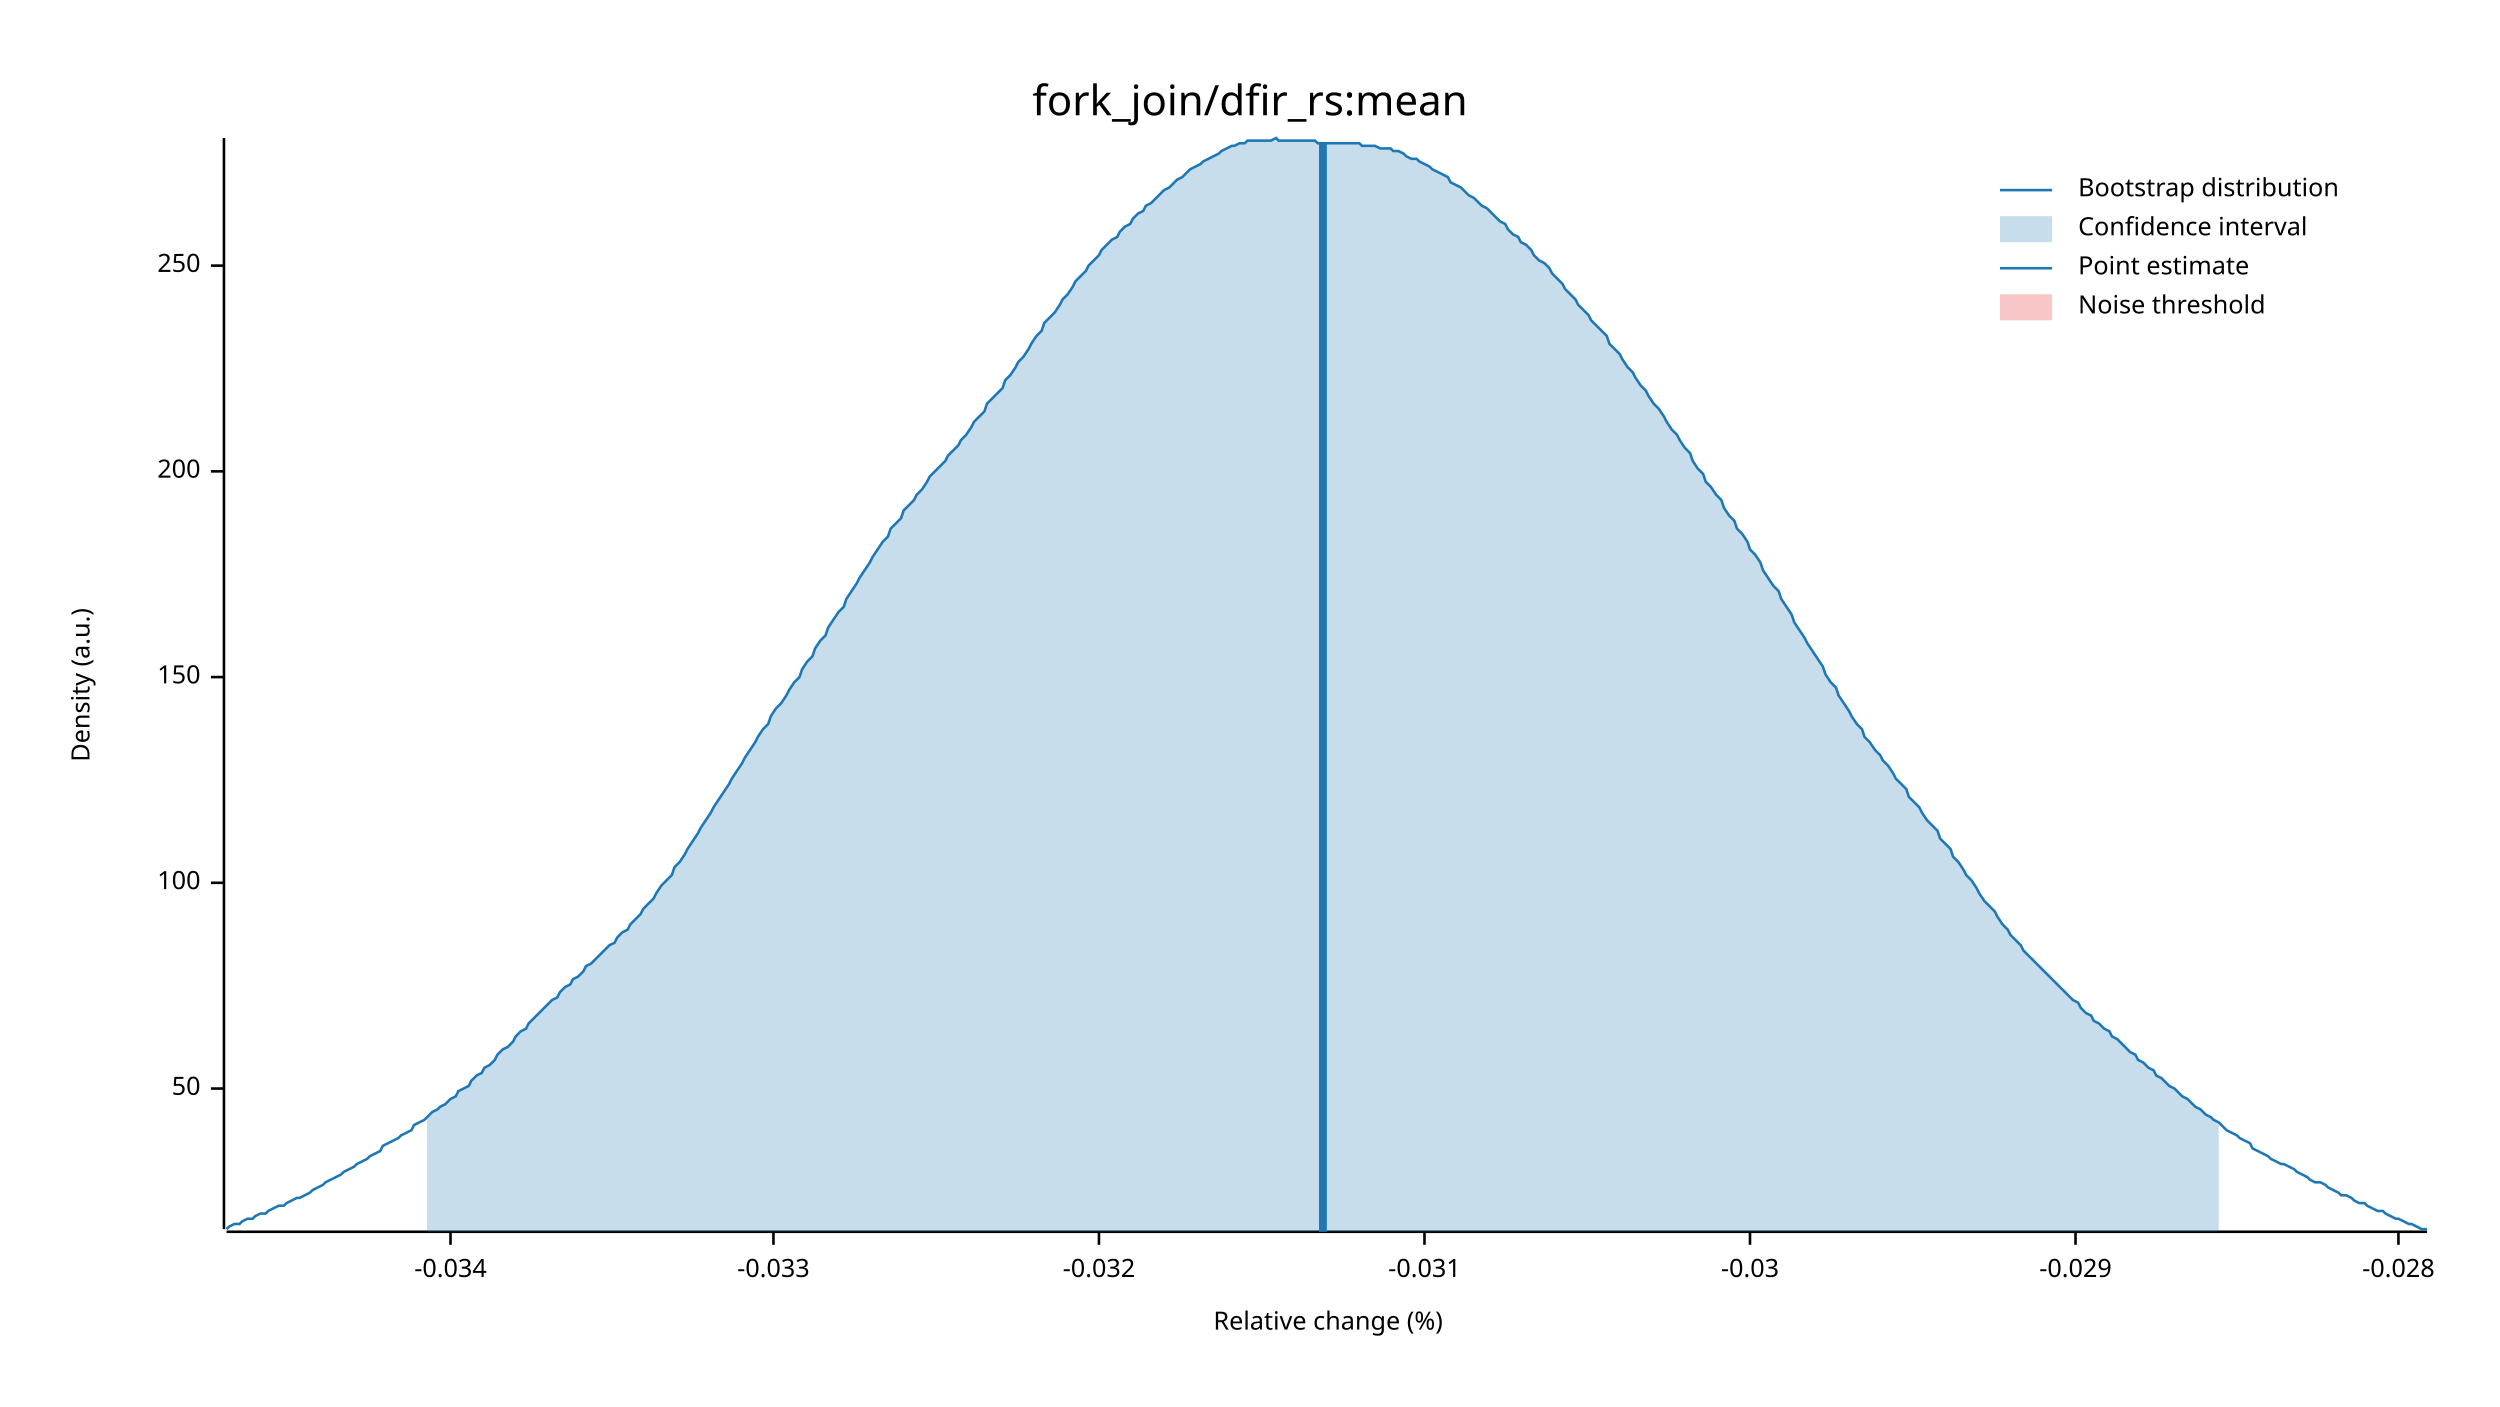
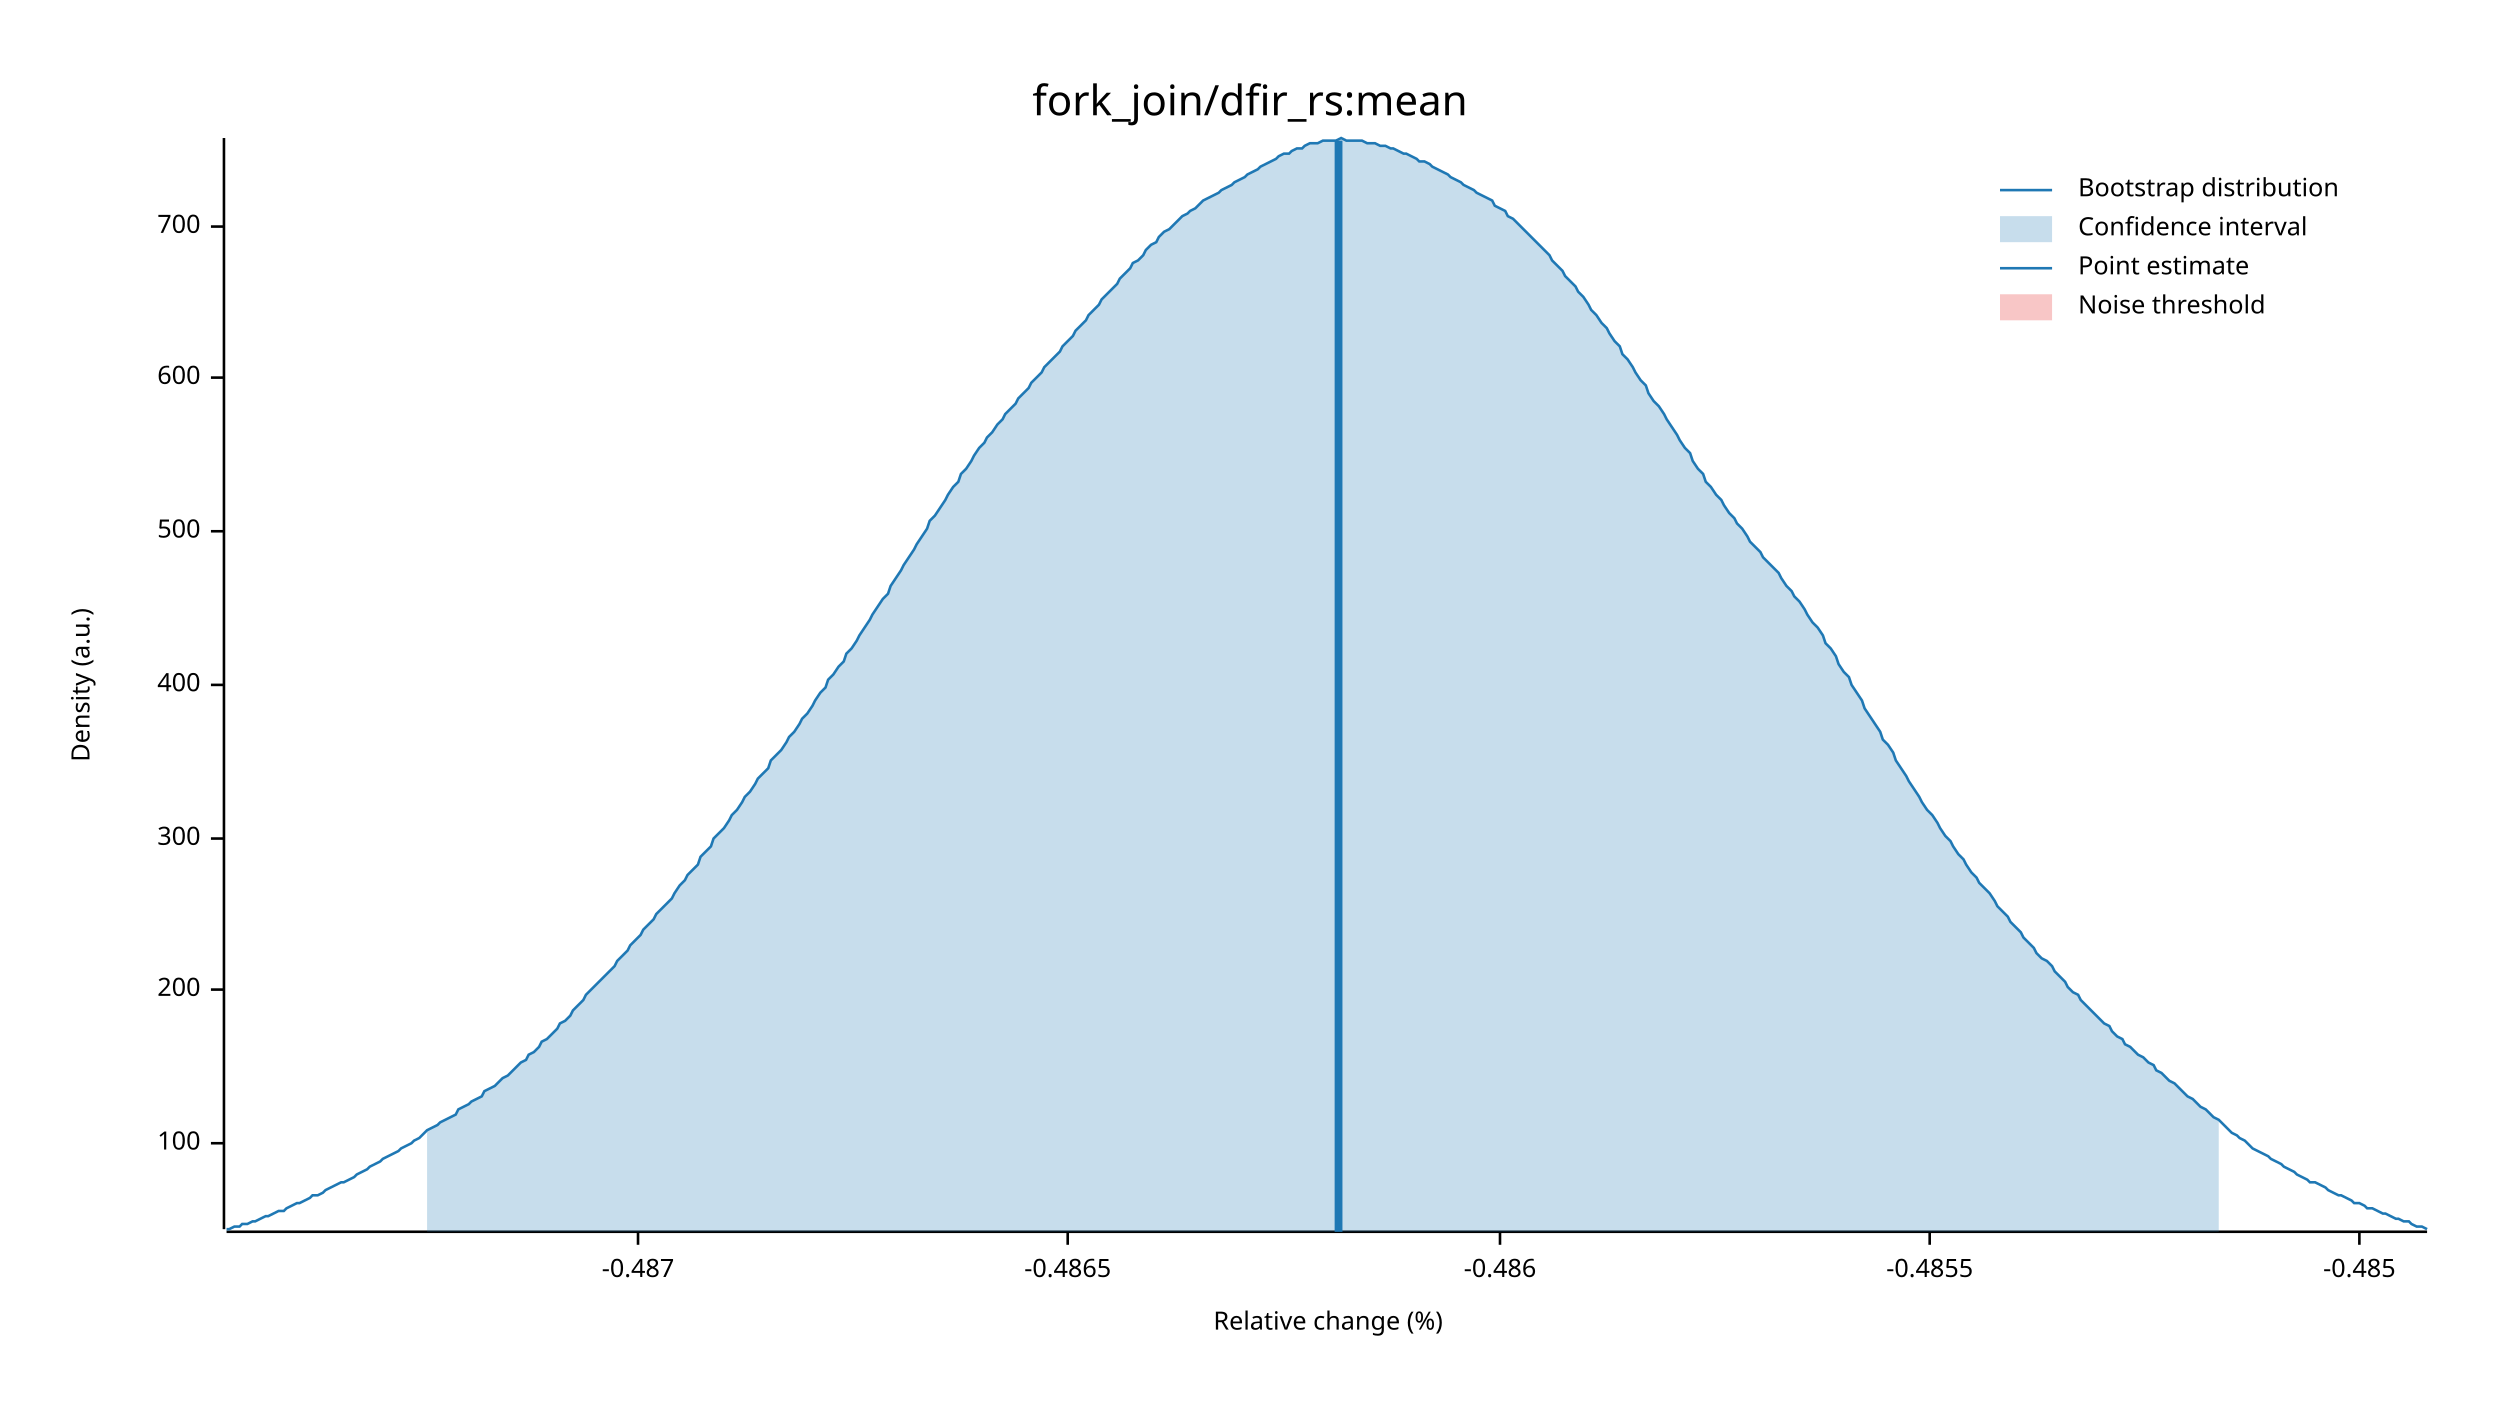
<svg xmlns="http://www.w3.org/2000/svg" width="960" height="540" viewBox="0 0 960 540">
  <text x="480" y="32" dy="0.76em" text-anchor="middle" font-family="sans-serif" font-size="16.129" opacity="1" fill="#000000">
fork_join/dfir_rs:mean
</text>
  <text x="27" y="263" dy="0.76em" text-anchor="middle" font-family="sans-serif" font-size="9.677" opacity="1" fill="#000000" transform="rotate(270, 27, 263)">
Density (a.u.)
</text>
  <text x="510" y="513" dy="-0.5ex" text-anchor="middle" font-family="sans-serif" font-size="9.677" opacity="1" fill="#000000">
Relative change (%)
</text>
  <polyline fill="none" opacity="1" stroke="#000000" stroke-width="1" points="86,53 86,472 " />
-   <text x="77" y="418" dy="0.5ex" text-anchor="end" font-family="sans-serif" font-size="9.677" opacity="1" fill="#000000">
- 50
- </text>
-   <polyline fill="none" opacity="1" stroke="#000000" stroke-width="1" points="81,418 86,418 " />
-   <text x="77" y="339" dy="0.5ex" text-anchor="end" font-family="sans-serif" font-size="9.677" opacity="1" fill="#000000">
+   <text x="77" y="439" dy="0.5ex" text-anchor="end" font-family="sans-serif" font-size="9.677" opacity="1" fill="#000000">
100
</text>
-   <polyline fill="none" opacity="1" stroke="#000000" stroke-width="1" points="81,339 86,339 " />
-   <text x="77" y="260" dy="0.5ex" text-anchor="end" font-family="sans-serif" font-size="9.677" opacity="1" fill="#000000">
- 150
- </text>
-   <polyline fill="none" opacity="1" stroke="#000000" stroke-width="1" points="81,260 86,260 " />
-   <text x="77" y="181" dy="0.5ex" text-anchor="end" font-family="sans-serif" font-size="9.677" opacity="1" fill="#000000">
+   <polyline fill="none" opacity="1" stroke="#000000" stroke-width="1" points="81,439 86,439 " />
+   <text x="77" y="380" dy="0.5ex" text-anchor="end" font-family="sans-serif" font-size="9.677" opacity="1" fill="#000000">
200
</text>
-   <polyline fill="none" opacity="1" stroke="#000000" stroke-width="1" points="81,181 86,181 " />
-   <text x="77" y="102" dy="0.5ex" text-anchor="end" font-family="sans-serif" font-size="9.677" opacity="1" fill="#000000">
- 250
+   <polyline fill="none" opacity="1" stroke="#000000" stroke-width="1" points="81,380 86,380 " />
+   <text x="77" y="322" dy="0.5ex" text-anchor="end" font-family="sans-serif" font-size="9.677" opacity="1" fill="#000000">
+ 300
</text>
-   <polyline fill="none" opacity="1" stroke="#000000" stroke-width="1" points="81,102 86,102 " />
+   <polyline fill="none" opacity="1" stroke="#000000" stroke-width="1" points="81,322 86,322 " />
+   <text x="77" y="263" dy="0.5ex" text-anchor="end" font-family="sans-serif" font-size="9.677" opacity="1" fill="#000000">
+ 400
+ </text>
+   <polyline fill="none" opacity="1" stroke="#000000" stroke-width="1" points="81,263 86,263 " />
+   <text x="77" y="204" dy="0.5ex" text-anchor="end" font-family="sans-serif" font-size="9.677" opacity="1" fill="#000000">
+ 500
+ </text>
+   <polyline fill="none" opacity="1" stroke="#000000" stroke-width="1" points="81,204 86,204 " />
+   <text x="77" y="145" dy="0.5ex" text-anchor="end" font-family="sans-serif" font-size="9.677" opacity="1" fill="#000000">
+ 600
+ </text>
+   <polyline fill="none" opacity="1" stroke="#000000" stroke-width="1" points="81,145 86,145 " />
+   <text x="77" y="87" dy="0.5ex" text-anchor="end" font-family="sans-serif" font-size="9.677" opacity="1" fill="#000000">
+ 700
+ </text>
+   <polyline fill="none" opacity="1" stroke="#000000" stroke-width="1" points="81,87 86,87 " />
  <polyline fill="none" opacity="1" stroke="#000000" stroke-width="1" points="87,473 932,473 " />
-   <text x="173" y="483" dy="0.76em" text-anchor="middle" font-family="sans-serif" font-size="9.677" opacity="1" fill="#000000">
- -0.034
+   <text x="245" y="483" dy="0.76em" text-anchor="middle" font-family="sans-serif" font-size="9.677" opacity="1" fill="#000000">
+ -0.487
</text>
-   <polyline fill="none" opacity="1" stroke="#000000" stroke-width="1" points="173,473 173,478 " />
-   <text x="297" y="483" dy="0.76em" text-anchor="middle" font-family="sans-serif" font-size="9.677" opacity="1" fill="#000000">
- -0.033
+   <polyline fill="none" opacity="1" stroke="#000000" stroke-width="1" points="245,473 245,478 " />
+   <text x="410" y="483" dy="0.76em" text-anchor="middle" font-family="sans-serif" font-size="9.677" opacity="1" fill="#000000">
+ -0.4865
</text>
-   <polyline fill="none" opacity="1" stroke="#000000" stroke-width="1" points="297,473 297,478 " />
-   <text x="422" y="483" dy="0.76em" text-anchor="middle" font-family="sans-serif" font-size="9.677" opacity="1" fill="#000000">
- -0.032
+   <polyline fill="none" opacity="1" stroke="#000000" stroke-width="1" points="410,473 410,478 " />
+   <text x="576" y="483" dy="0.76em" text-anchor="middle" font-family="sans-serif" font-size="9.677" opacity="1" fill="#000000">
+ -0.486
</text>
-   <polyline fill="none" opacity="1" stroke="#000000" stroke-width="1" points="422,473 422,478 " />
-   <text x="547" y="483" dy="0.76em" text-anchor="middle" font-family="sans-serif" font-size="9.677" opacity="1" fill="#000000">
- -0.031
+   <polyline fill="none" opacity="1" stroke="#000000" stroke-width="1" points="576,473 576,478 " />
+   <text x="741" y="483" dy="0.76em" text-anchor="middle" font-family="sans-serif" font-size="9.677" opacity="1" fill="#000000">
+ -0.4855
</text>
-   <polyline fill="none" opacity="1" stroke="#000000" stroke-width="1" points="547,473 547,478 " />
-   <text x="672" y="483" dy="0.76em" text-anchor="middle" font-family="sans-serif" font-size="9.677" opacity="1" fill="#000000">
- -0.03
+   <polyline fill="none" opacity="1" stroke="#000000" stroke-width="1" points="741,473 741,478 " />
+   <text x="906" y="483" dy="0.76em" text-anchor="middle" font-family="sans-serif" font-size="9.677" opacity="1" fill="#000000">
+ -0.485
</text>
-   <polyline fill="none" opacity="1" stroke="#000000" stroke-width="1" points="672,473 672,478 " />
-   <text x="797" y="483" dy="0.76em" text-anchor="middle" font-family="sans-serif" font-size="9.677" opacity="1" fill="#000000">
- -0.029
- </text>
-   <polyline fill="none" opacity="1" stroke="#000000" stroke-width="1" points="797,473 797,478 " />
-   <text x="921" y="483" dy="0.76em" text-anchor="middle" font-family="sans-serif" font-size="9.677" opacity="1" fill="#000000">
- -0.028
- </text>
-   <polyline fill="none" opacity="1" stroke="#000000" stroke-width="1" points="921,473 921,478 " />
-   <polyline fill="none" opacity="1" stroke="#1F78B4" stroke-width="1" points="87,472 88,471 90,470 92,470 93,469 95,468 97,468 98,467 100,466 102,466 103,465 105,464 107,463 109,463 110,462 112,461 114,460 115,460 117,459 119,458 120,457 122,456 124,455 125,454 127,453 129,452 131,451 132,450 134,449 136,448 137,447 139,446 141,445 142,444 144,443 146,442 147,440 149,439 151,438 153,437 154,436 156,435 158,434 159,432 161,431 163,430 164,429 166,427 168,426 169,425 171,424 173,422 175,421 176,419 178,418 180,417 181,415 183,413 185,412 186,410 188,409 190,407 191,405 193,403 195,402 197,400 198,398 200,396 202,395 203,393 205,391 207,389 208,388 210,386 212,384 214,383 215,381 217,379 219,378 220,376 222,375 224,373 225,371 227,370 229,368 230,367 232,365 234,363 236,362 237,360 239,358 241,357 242,355 244,353 246,351 247,349 249,347 251,345 252,343 254,340 256,338 258,336 259,333 261,331 263,328 264,326 266,323 268,320 269,318 271,315 273,312 274,310 276,307 278,304 280,301 281,299 283,296 285,293 286,291 288,288 290,285 291,283 293,280 295,278 296,275 298,272 300,270 302,267 303,265 305,262 307,260 308,257 310,254 312,252 313,249 315,246 317,244 318,241 320,238 322,235 324,233 325,230 327,227 329,224 330,222 332,219 334,216 335,214 337,211 339,208 341,206 342,203 344,201 346,199 347,196 349,194 351,192 352,190 354,188 356,185 357,183 359,181 361,179 363,177 364,175 366,173 368,171 369,169 371,167 373,164 374,162 376,160 378,158 379,155 381,153 383,151 385,149 386,146 388,144 390,141 391,139 393,137 395,134 396,132 398,129 400,127 401,124 403,122 405,120 407,117 408,115 410,113 412,110 413,108 415,106 417,104 418,102 420,100 422,98 423,96 425,94 427,92 429,91 430,89 432,87 434,86 435,84 437,82 439,81 440,79 442,78 444,76 445,75 447,73 449,72 451,70 452,69 454,68 456,66 457,65 459,64 461,63 462,62 464,61 466,60 468,59 469,58 471,57 473,56 474,56 476,55 478,55 479,54 481,54 483,54 484,54 486,54 488,54 490,53 491,54 493,54 495,54 496,54 498,54 500,54 501,54 503,54 505,54 506,55 508,55 510,55 512,55 513,55 515,55 517,55 518,55 520,55 522,55 523,56 525,56 527,56 528,56 530,57 532,57 534,57 535,58 537,58 539,59 540,60 542,61 544,61 545,62 547,63 549,64 550,65 552,66 554,67 556,68 557,70 559,71 561,72 562,73 564,75 566,76 567,77 569,79 571,80 573,82 574,83 576,85 578,86 579,88 581,90 583,91 584,93 586,94 588,96 589,98 591,100 593,101 595,103 596,105 598,107 600,109 601,111 603,113 605,115 606,117 608,119 610,121 611,123 613,125 615,127 617,129 618,132 620,134 622,136 623,138 625,141 627,143 628,145 630,148 632,150 633,152 635,155 637,157 639,160 640,162 642,165 644,167 645,169 647,172 649,174 650,177 652,180 654,182 655,185 657,187 659,190 661,192 662,195 664,198 666,200 667,203 669,205 671,208 672,211 674,213 676,216 677,219 679,222 681,225 683,227 684,230 686,233 688,236 689,239 691,242 693,245 694,247 696,250 698,253 700,256 701,259 703,262 705,264 706,267 708,270 710,273 711,275 713,278 715,280 716,283 718,285 720,288 722,290 723,292 725,294 727,297 728,299 730,301 732,303 733,306 735,308 737,310 738,312 740,315 742,317 744,319 745,322 747,324 749,326 750,329 752,331 754,334 755,336 757,338 759,341 760,343 762,346 764,348 766,350 767,352 769,355 771,357 772,359 774,361 776,363 777,365 779,367 781,369 782,370 784,372 786,374 788,376 789,377 791,379 793,381 794,382 796,384 798,385 799,387 801,389 803,390 804,392 806,393 808,395 810,396 811,398 813,399 815,401 816,402 818,404 820,405 821,407 823,408 825,410 827,411 828,413 830,414 832,416 833,417 835,418 837,420 838,421 840,422 842,424 843,425 845,426 847,428 849,429 850,430 852,431 854,433 855,434 857,435 859,436 860,437 862,438 864,439 865,441 867,442 869,443 871,444 872,445 874,446 876,447 877,447 879,448 881,449 882,450 884,451 886,452 887,453 889,454 891,454 893,455 894,456 896,457 898,458 899,459 901,459 903,460 904,461 906,462 908,462 909,463 911,464 913,465 915,465 916,466 918,467 920,468 921,468 923,469 925,470 926,470 928,471 930,472 932,472 " />
-   <polygon opacity="0.25" fill="#1F78B4" points="164,429 166,427 168,426 169,425 171,424 173,422 175,421 176,419 178,418 180,417 181,415 183,413 185,412 186,410 188,409 190,407 191,405 193,403 195,402 197,400 198,398 200,396 202,395 203,393 205,391 207,389 208,388 210,386 212,384 214,383 215,381 217,379 219,378 220,376 222,375 224,373 225,371 227,370 229,368 230,367 232,365 234,363 236,362 237,360 239,358 241,357 242,355 244,353 246,351 247,349 249,347 251,345 252,343 254,340 256,338 258,336 259,333 261,331 263,328 264,326 266,323 268,320 269,318 271,315 273,312 274,310 276,307 278,304 280,301 281,299 283,296 285,293 286,291 288,288 290,285 291,283 293,280 295,278 296,275 298,272 300,270 302,267 303,265 305,262 307,260 308,257 310,254 312,252 313,249 315,246 317,244 318,241 320,238 322,235 324,233 325,230 327,227 329,224 330,222 332,219 334,216 335,214 337,211 339,208 341,206 342,203 344,201 346,199 347,196 349,194 351,192 352,190 354,188 356,185 357,183 359,181 361,179 363,177 364,175 366,173 368,171 369,169 371,167 373,164 374,162 376,160 378,158 379,155 381,153 383,151 385,149 386,146 388,144 390,141 391,139 393,137 395,134 396,132 398,129 400,127 401,124 403,122 405,120 407,117 408,115 410,113 412,110 413,108 415,106 417,104 418,102 420,100 422,98 423,96 425,94 427,92 429,91 430,89 432,87 434,86 435,84 437,82 439,81 440,79 442,78 444,76 445,75 447,73 449,72 451,70 452,69 454,68 456,66 457,65 459,64 461,63 462,62 464,61 466,60 468,59 469,58 471,57 473,56 474,56 476,55 478,55 479,54 481,54 483,54 484,54 486,54 488,54 490,53 491,54 493,54 495,54 496,54 498,54 500,54 501,54 503,54 505,54 506,55 508,55 510,55 512,55 513,55 515,55 517,55 518,55 520,55 522,55 523,56 525,56 527,56 528,56 530,57 532,57 534,57 535,58 537,58 539,59 540,60 542,61 544,61 545,62 547,63 549,64 550,65 552,66 554,67 556,68 557,70 559,71 561,72 562,73 564,75 566,76 567,77 569,79 571,80 573,82 574,83 576,85 578,86 579,88 581,90 583,91 584,93 586,94 588,96 589,98 591,100 593,101 595,103 596,105 598,107 600,109 601,111 603,113 605,115 606,117 608,119 610,121 611,123 613,125 615,127 617,129 618,132 620,134 622,136 623,138 625,141 627,143 628,145 630,148 632,150 633,152 635,155 637,157 639,160 640,162 642,165 644,167 645,169 647,172 649,174 650,177 652,180 654,182 655,185 657,187 659,190 661,192 662,195 664,198 666,200 667,203 669,205 671,208 672,211 674,213 676,216 677,219 679,222 681,225 683,227 684,230 686,233 688,236 689,239 691,242 693,245 694,247 696,250 698,253 700,256 701,259 703,262 705,264 706,267 708,270 710,273 711,275 713,278 715,280 716,283 718,285 720,288 722,290 723,292 725,294 727,297 728,299 730,301 732,303 733,306 735,308 737,310 738,312 740,315 742,317 744,319 745,322 747,324 749,326 750,329 752,331 754,334 755,336 757,338 759,341 760,343 762,346 764,348 766,350 767,352 769,355 771,357 772,359 774,361 776,363 777,365 779,367 781,369 782,370 784,372 786,374 788,376 789,377 791,379 793,381 794,382 796,384 798,385 799,387 801,389 803,390 804,392 806,393 808,395 810,396 811,398 813,399 815,401 816,402 818,404 820,405 821,407 823,408 825,410 827,411 828,413 830,414 832,416 833,417 835,418 837,420 838,421 840,422 842,424 843,425 845,426 847,428 849,429 850,430 852,431 852,473 164,473 " />
-   <polyline fill="none" opacity="1" stroke="#1F78B4" stroke-width="3" points="508,473 508,55 " />
+   <polyline fill="none" opacity="1" stroke="#000000" stroke-width="1" points="906,473 906,478 " />
+   <polyline fill="none" opacity="1" stroke="#1F78B4" stroke-width="1" points="87,472 88,472 90,471 92,471 93,470 95,470 97,469 98,469 100,468 102,467 103,467 105,466 107,465 109,465 110,464 112,463 114,462 115,462 117,461 119,460 120,459 122,459 124,458 125,457 127,456 129,455 131,454 132,454 134,453 136,452 137,451 139,450 141,449 142,448 144,447 146,446 147,445 149,444 151,443 153,442 154,441 156,440 158,439 159,438 161,437 163,435 164,434 166,433 168,432 169,431 171,430 173,429 175,428 176,426 178,425 180,424 181,423 183,422 185,421 186,419 188,418 190,417 191,416 193,414 195,413 197,411 198,410 200,408 202,407 203,405 205,404 207,402 208,400 210,399 212,397 214,395 215,393 217,392 219,390 220,388 222,386 224,384 225,382 227,380 229,378 230,377 232,375 234,373 236,371 237,369 239,367 241,365 242,363 244,361 246,359 247,357 249,355 251,353 252,351 254,349 256,347 258,345 259,343 261,340 263,338 264,336 266,334 268,332 269,329 271,327 273,325 274,322 276,320 278,318 280,315 281,313 283,311 285,308 286,306 288,304 290,301 291,299 293,297 295,295 296,292 298,290 300,288 302,285 303,283 305,281 307,278 308,276 310,274 312,271 313,269 315,266 317,264 318,261 320,259 322,256 324,254 325,251 327,249 329,246 330,244 332,241 334,238 335,236 337,233 339,230 341,228 342,225 344,222 346,219 347,217 349,214 351,211 352,209 354,206 356,203 357,200 359,198 361,195 363,192 364,190 366,187 368,185 369,182 371,180 373,177 374,175 376,172 378,170 379,168 381,166 383,163 385,161 386,159 388,157 390,155 391,153 393,151 395,149 396,147 398,145 400,143 401,141 403,139 405,137 407,135 408,133 410,131 412,129 413,127 415,125 417,123 418,121 420,119 422,117 423,115 425,113 427,111 429,109 430,107 432,105 434,103 435,101 437,100 439,98 440,96 442,94 444,93 445,91 447,89 449,88 451,86 452,85 454,83 456,82 457,81 459,80 461,78 462,77 464,76 466,75 468,74 469,73 471,72 473,71 474,70 476,69 478,68 479,67 481,66 483,65 484,64 486,63 488,62 490,61 491,60 493,59 495,59 496,58 498,57 500,57 501,56 503,55 505,55 506,55 508,54 510,54 512,54 513,54 515,53 517,54 518,54 520,54 522,54 523,54 525,55 527,55 528,55 530,56 532,56 534,57 535,57 537,58 539,59 540,59 542,60 544,61 545,62 547,62 549,63 550,64 552,65 554,66 556,67 557,68 559,69 561,70 562,71 564,72 566,73 567,74 569,75 571,76 573,77 574,79 576,80 578,81 579,83 581,84 583,86 584,87 586,89 588,91 589,92 591,94 593,96 595,98 596,100 598,102 600,104 601,106 603,108 605,110 606,112 608,114 610,117 611,119 613,121 615,124 617,126 618,128 620,131 622,133 623,136 625,138 627,141 628,143 630,146 632,148 633,151 635,154 637,156 639,159 640,161 642,164 644,167 645,169 647,172 649,174 650,177 652,180 654,182 655,185 657,187 659,190 661,192 662,194 664,197 666,199 667,201 669,203 671,206 672,208 674,210 676,212 677,214 679,216 681,218 683,220 684,222 686,225 688,227 689,229 691,231 693,234 694,236 696,239 698,241 700,244 701,247 703,249 705,252 706,255 708,258 710,260 711,263 713,266 715,269 716,272 718,275 720,278 722,281 723,284 725,286 727,289 728,292 730,295 732,298 733,300 735,303 737,306 738,308 740,311 742,313 744,316 745,318 747,321 749,323 750,325 752,328 754,330 755,332 757,335 759,337 760,339 762,341 764,343 766,346 767,348 769,350 771,352 772,354 774,356 776,358 777,360 779,362 781,364 782,366 784,368 786,369 788,371 789,373 791,375 793,377 794,379 796,381 798,382 799,384 801,386 803,388 804,389 806,391 808,393 810,394 811,396 813,398 815,399 816,401 818,402 820,404 821,405 823,406 825,408 827,409 828,411 830,412 832,414 833,415 835,416 837,418 838,419 840,421 842,422 843,423 845,425 847,426 849,428 850,429 852,430 854,432 855,433 857,435 859,436 860,437 862,438 864,440 865,441 867,442 869,443 871,444 872,445 874,446 876,447 877,448 879,449 881,450 882,451 884,452 886,453 887,454 889,454 891,455 893,456 894,457 896,458 898,459 899,459 901,460 903,461 904,462 906,462 908,463 909,464 911,464 913,465 915,466 916,466 918,467 920,468 921,468 923,469 925,469 926,470 928,471 930,471 932,472 " />
+   <polygon opacity="0.25" fill="#1F78B4" points="164,434 166,433 168,432 169,431 171,430 173,429 175,428 176,426 178,425 180,424 181,423 183,422 185,421 186,419 188,418 190,417 191,416 193,414 195,413 197,411 198,410 200,408 202,407 203,405 205,404 207,402 208,400 210,399 212,397 214,395 215,393 217,392 219,390 220,388 222,386 224,384 225,382 227,380 229,378 230,377 232,375 234,373 236,371 237,369 239,367 241,365 242,363 244,361 246,359 247,357 249,355 251,353 252,351 254,349 256,347 258,345 259,343 261,340 263,338 264,336 266,334 268,332 269,329 271,327 273,325 274,322 276,320 278,318 280,315 281,313 283,311 285,308 286,306 288,304 290,301 291,299 293,297 295,295 296,292 298,290 300,288 302,285 303,283 305,281 307,278 308,276 310,274 312,271 313,269 315,266 317,264 318,261 320,259 322,256 324,254 325,251 327,249 329,246 330,244 332,241 334,238 335,236 337,233 339,230 341,228 342,225 344,222 346,219 347,217 349,214 351,211 352,209 354,206 356,203 357,200 359,198 361,195 363,192 364,190 366,187 368,185 369,182 371,180 373,177 374,175 376,172 378,170 379,168 381,166 383,163 385,161 386,159 388,157 390,155 391,153 393,151 395,149 396,147 398,145 400,143 401,141 403,139 405,137 407,135 408,133 410,131 412,129 413,127 415,125 417,123 418,121 420,119 422,117 423,115 425,113 427,111 429,109 430,107 432,105 434,103 435,101 437,100 439,98 440,96 442,94 444,93 445,91 447,89 449,88 451,86 452,85 454,83 456,82 457,81 459,80 461,78 462,77 464,76 466,75 468,74 469,73 471,72 473,71 474,70 476,69 478,68 479,67 481,66 483,65 484,64 486,63 488,62 490,61 491,60 493,59 495,59 496,58 498,57 500,57 501,56 503,55 505,55 506,55 508,54 510,54 512,54 513,54 515,53 517,54 518,54 520,54 522,54 523,54 525,55 527,55 528,55 530,56 532,56 534,57 535,57 537,58 539,59 540,59 542,60 544,61 545,62 547,62 549,63 550,64 552,65 554,66 556,67 557,68 559,69 561,70 562,71 564,72 566,73 567,74 569,75 571,76 573,77 574,79 576,80 578,81 579,83 581,84 583,86 584,87 586,89 588,91 589,92 591,94 593,96 595,98 596,100 598,102 600,104 601,106 603,108 605,110 606,112 608,114 610,117 611,119 613,121 615,124 617,126 618,128 620,131 622,133 623,136 625,138 627,141 628,143 630,146 632,148 633,151 635,154 637,156 639,159 640,161 642,164 644,167 645,169 647,172 649,174 650,177 652,180 654,182 655,185 657,187 659,190 661,192 662,194 664,197 666,199 667,201 669,203 671,206 672,208 674,210 676,212 677,214 679,216 681,218 683,220 684,222 686,225 688,227 689,229 691,231 693,234 694,236 696,239 698,241 700,244 701,247 703,249 705,252 706,255 708,258 710,260 711,263 713,266 715,269 716,272 718,275 720,278 722,281 723,284 725,286 727,289 728,292 730,295 732,298 733,300 735,303 737,306 738,308 740,311 742,313 744,316 745,318 747,321 749,323 750,325 752,328 754,330 755,332 757,335 759,337 760,339 762,341 764,343 766,346 767,348 769,350 771,352 772,354 774,356 776,358 777,360 779,362 781,364 782,366 784,368 786,369 788,371 789,373 791,375 793,377 794,379 796,381 798,382 799,384 801,386 803,388 804,389 806,391 808,393 810,394 811,396 813,398 815,399 816,401 818,402 820,404 821,405 823,406 825,408 827,409 828,411 830,412 832,414 833,415 835,416 837,418 838,419 840,421 842,422 843,423 845,425 847,426 849,428 850,429 852,430 852,473 164,473 " />
+   <polyline fill="none" opacity="1" stroke="#1F78B4" stroke-width="3" points="514,473 514,54 " />
  <rect x="509" y="53" width="0" height="419" opacity="0.1" fill="#E31A1C" stroke="none" />
  <text x="798" y="68" dy="0.76em" text-anchor="start" font-family="sans-serif" font-size="9.677" opacity="1" fill="#000000">
Bootstrap distribution
</text>
  <text x="798" y="83" dy="0.76em" text-anchor="start" font-family="sans-serif" font-size="9.677" opacity="1" fill="#000000">
Confidence interval
</text>
  <text x="798" y="98" dy="0.76em" text-anchor="start" font-family="sans-serif" font-size="9.677" opacity="1" fill="#000000">
Point estimate
</text>
  <text x="798" y="113" dy="0.76em" text-anchor="start" font-family="sans-serif" font-size="9.677" opacity="1" fill="#000000">
Noise threshold
</text>
  <polyline fill="none" opacity="1" stroke="#1F78B4" stroke-width="1" points="768,73 788,73 " />
  <rect x="768" y="83" width="20" height="10" opacity="0.25" fill="#1F78B4" stroke="none" />
  <polyline fill="none" opacity="1" stroke="#1F78B4" stroke-width="1" points="768,103 788,103 " />
  <rect x="768" y="113" width="20" height="10" opacity="0.25" fill="#E31A1C" stroke="none" />
</svg>
